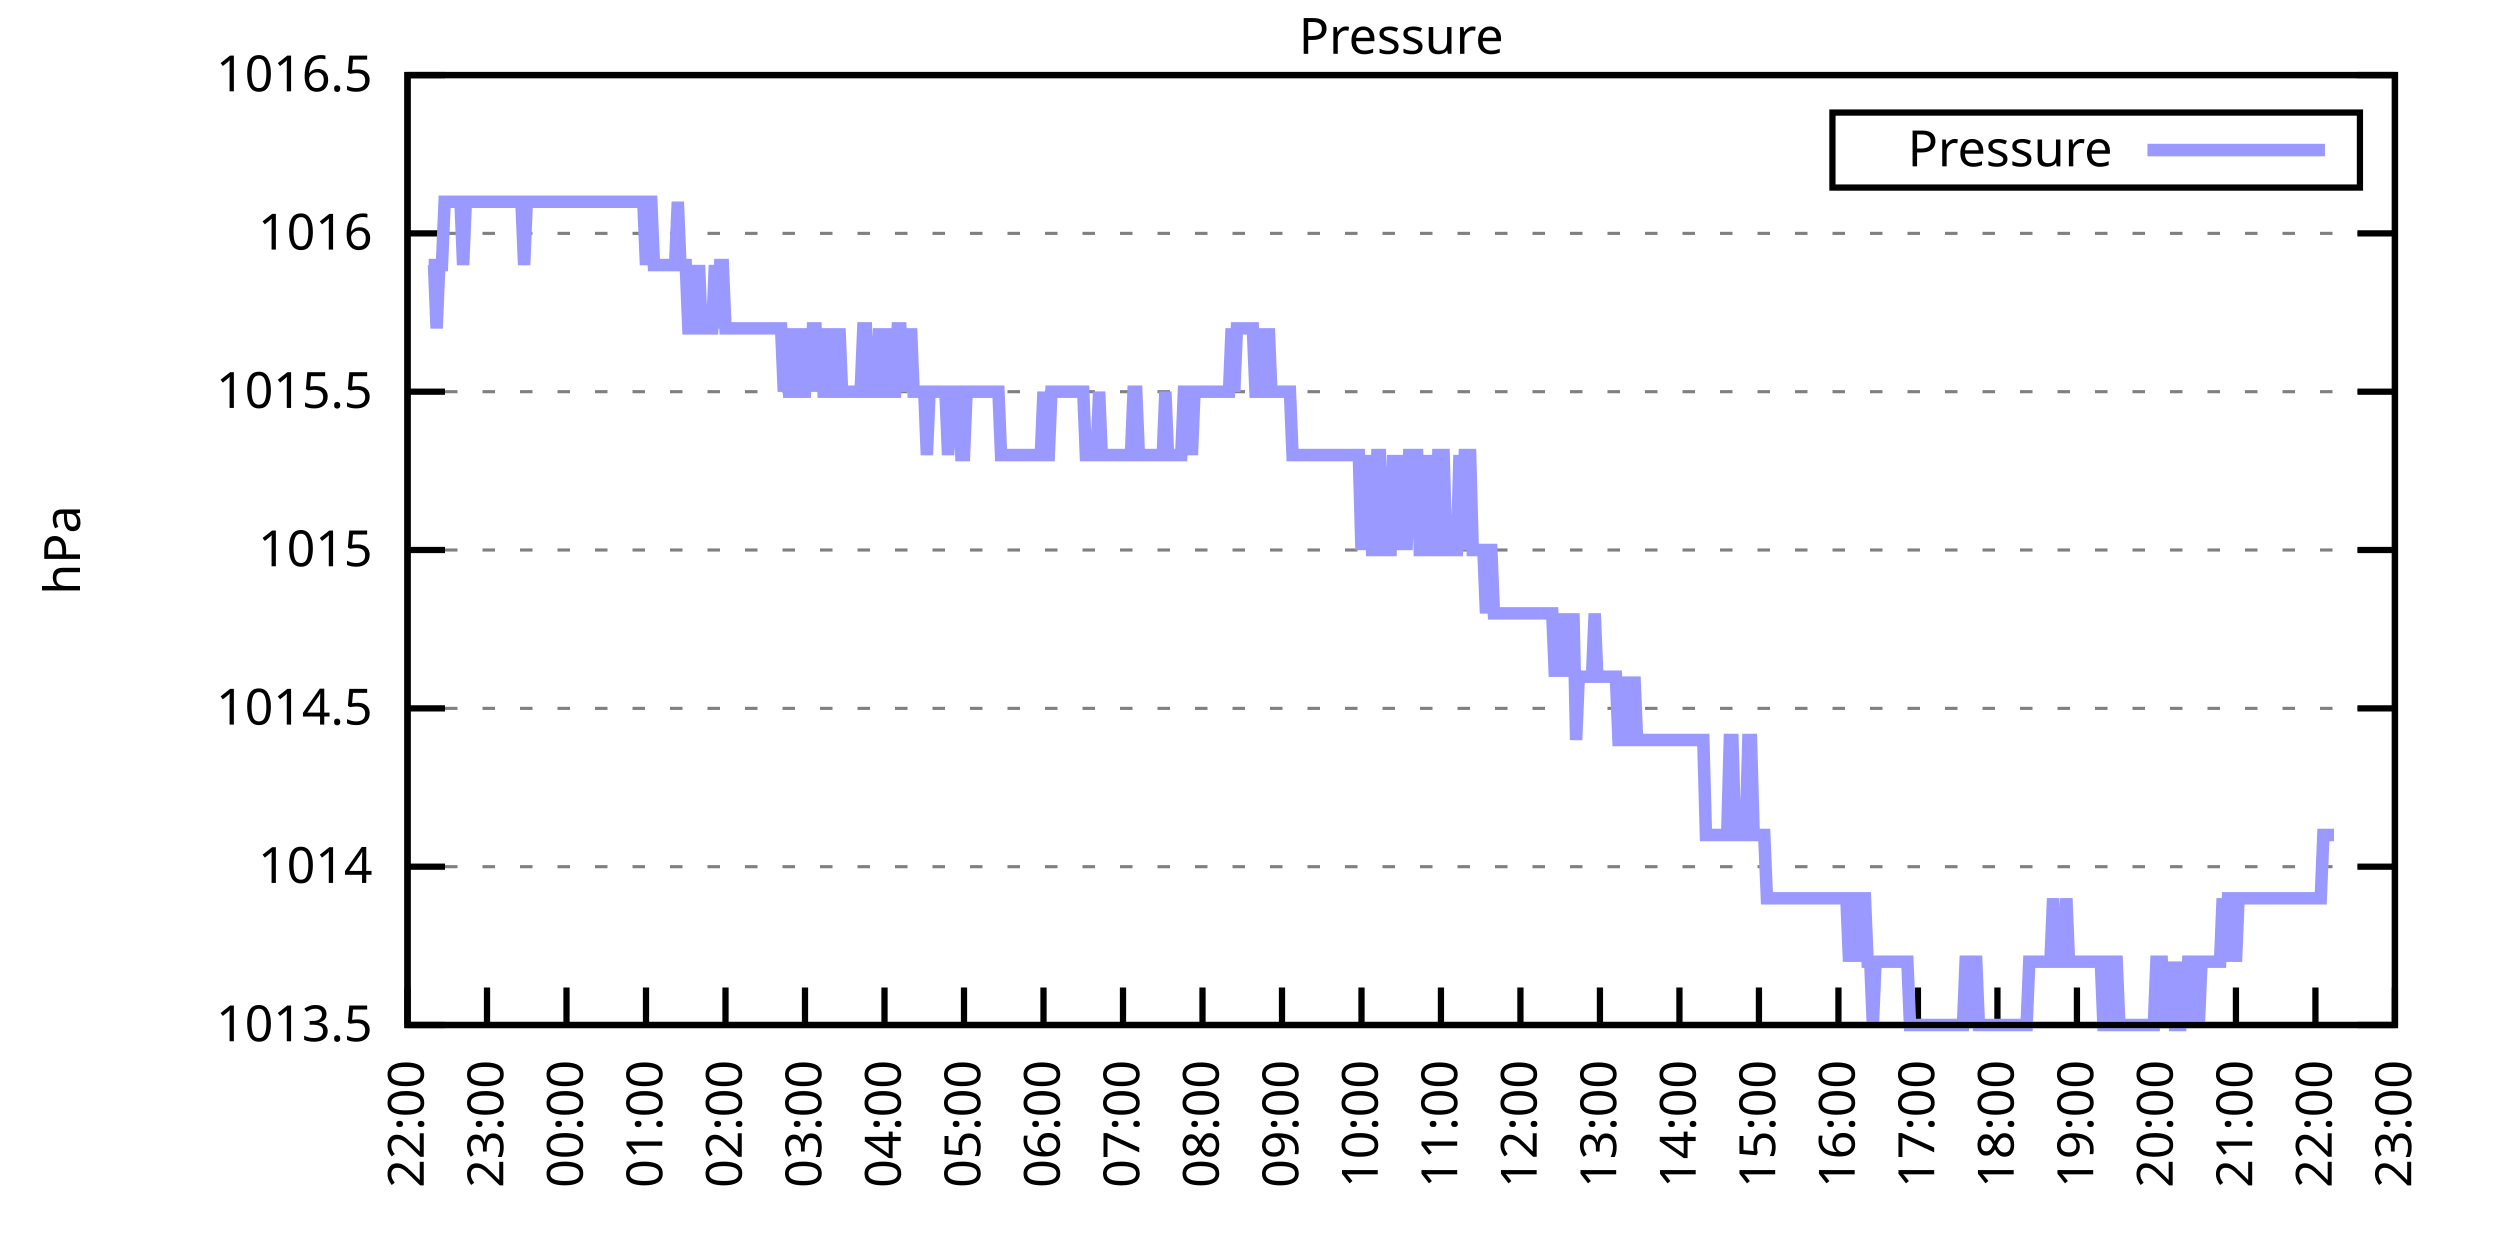
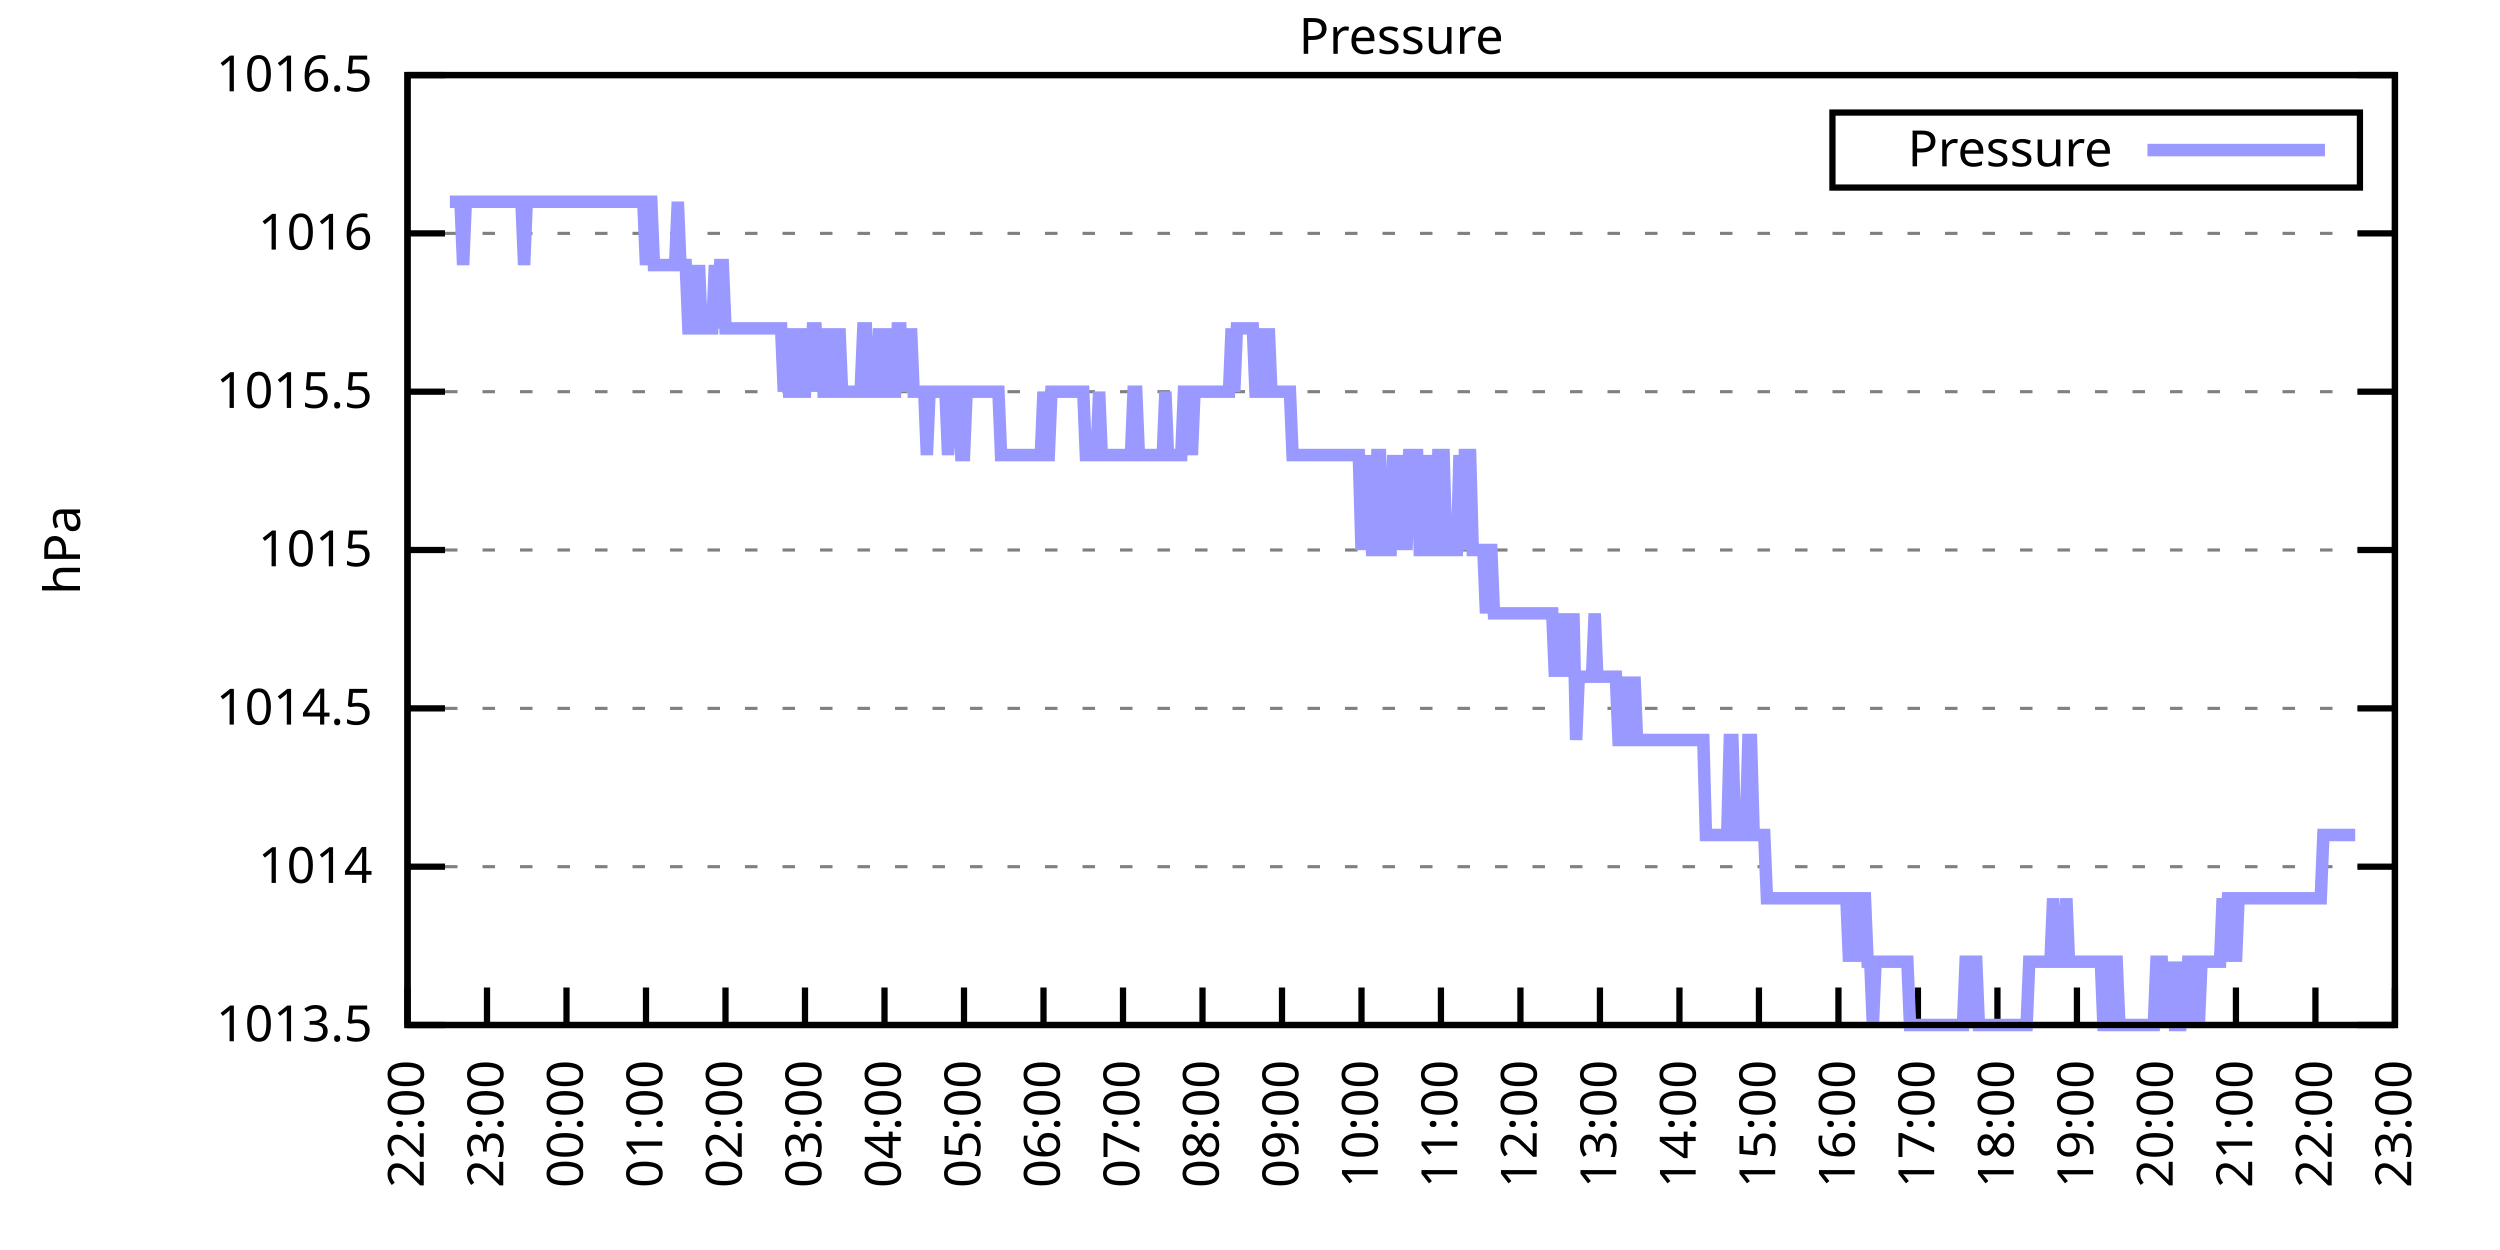
<svg xmlns="http://www.w3.org/2000/svg" xmlns:xlink="http://www.w3.org/1999/xlink" width="400" height="200" viewBox="0 0 400 200">
  <g id="gnuplot_canvas">
    <rect x="0" y="0" width="400" height="200" fill="none" />
    <defs>
      <circle id="gpDot" r="0.5" stroke-width="0.5" stroke="currentColor" />
      <path id="gpPt0" stroke-width="0.333" stroke="currentColor" d="M-1,0 h2 M0,-1 v2" />
      <path id="gpPt1" stroke-width="0.333" stroke="currentColor" d="M-1,-1 L1,1 M1,-1 L-1,1" />
      <path id="gpPt2" stroke-width="0.333" stroke="currentColor" d="M-1,0 L1,0 M0,-1 L0,1 M-1,-1 L1,1 M-1,1 L1,-1" />
      <rect id="gpPt3" stroke-width="0.333" stroke="currentColor" x="-1" y="-1" width="2" height="2" />
      <rect id="gpPt4" stroke-width="0.333" stroke="currentColor" fill="currentColor" x="-1" y="-1" width="2" height="2" />
      <circle id="gpPt5" stroke-width="0.333" stroke="currentColor" cx="0" cy="0" r="1" />
      <use xlink:href="#gpPt5" id="gpPt6" fill="currentColor" stroke="none" />
      <path id="gpPt7" stroke-width="0.333" stroke="currentColor" d="M0,-1.33 L-1.33,0.67 L1.33,0.67 z" />
      <use xlink:href="#gpPt7" id="gpPt8" fill="currentColor" stroke="none" />
      <use xlink:href="#gpPt7" id="gpPt9" stroke="currentColor" transform="rotate(180)" />
      <use xlink:href="#gpPt9" id="gpPt10" fill="currentColor" stroke="none" />
      <use xlink:href="#gpPt3" id="gpPt11" stroke="currentColor" transform="rotate(45)" />
      <use xlink:href="#gpPt11" id="gpPt12" fill="currentColor" stroke="none" />
      <path id="gpPt13" stroke-width="0.333" stroke="currentColor" d="M0,1.330 L1.265,0.411 L0.782,-1.067 L-0.782,-1.076 L-1.265,0.411 z" />
      <use xlink:href="#gpPt13" id="gpPt14" fill="currentColor" stroke="none" />
      <filter id="textbox" filterUnits="objectBoundingBox" x="0" y="0" height="1" width="1">
        <feFlood flood-color="white" flood-opacity="1" result="bgnd" />
        <feComposite in="SourceGraphic" in2="bgnd" operator="atop" />
      </filter>
      <filter id="greybox" filterUnits="objectBoundingBox" x="0" y="0" height="1" width="1">
        <feFlood flood-color="lightgrey" flood-opacity="1" result="grey" />
        <feComposite in="SourceGraphic" in2="grey" operator="atop" />
      </filter>
    </defs>
    <g fill="none" color="white" stroke="currentColor" stroke-width="1.00" stroke-linecap="butt" stroke-linejoin="miter">
</g>
    <g fill="none" color="black" stroke="currentColor" stroke-width="1.00" stroke-linecap="butt" stroke-linejoin="miter">
      <g stroke="none" shape-rendering="crispEdges">
        <polygon fill="rgb(255, 255, 255)" points="65.20,164.00 383.18,164.00 383.18,12.02 65.20,12.02 " />
      </g>
    </g>
    <g fill="none" color="black" stroke="currentColor" stroke-width="1.00" stroke-linecap="butt" stroke-linejoin="miter">
</g>
    <g fill="none" color="black" stroke="black" stroke-width="0.50" stroke-linecap="butt" stroke-linejoin="miter">
</g>
    <g fill="none" color="gray" stroke="currentColor" stroke-width="0.50" stroke-linecap="butt" stroke-linejoin="miter">
      <path stroke="gray" stroke-dasharray="2,4" class="gridline" d="M65.20,164.00 L383.19,164.00  " />
    </g>
    <g fill="none" color="gray" stroke="gray" stroke-width="1.00" stroke-linecap="butt" stroke-linejoin="miter">
</g>
    <g fill="none" color="black" stroke="currentColor" stroke-width="1.00" stroke-linecap="butt" stroke-linejoin="miter">
      <path stroke="black" d="M65.20,164.00 L71.20,164.00 M383.19,164.00 L377.19,164.00  " />
      <g transform="translate(59.60,166.60)" stroke="none" fill="black" font-family="Sans" font-size="8.00" text-anchor="end">
        <text>
          <tspan font-family="Sans"> 1013.5</tspan>
        </text>
      </g>
    </g>
    <g fill="none" color="black" stroke="currentColor" stroke-width="1.00" stroke-linecap="butt" stroke-linejoin="miter">
</g>
    <g fill="none" color="black" stroke="black" stroke-width="0.50" stroke-linecap="butt" stroke-linejoin="miter">
</g>
    <g fill="none" color="gray" stroke="currentColor" stroke-width="0.50" stroke-linecap="butt" stroke-linejoin="miter">
      <path stroke="gray" stroke-dasharray="2,4" class="gridline" d="M65.20,138.67 L383.19,138.67  " />
    </g>
    <g fill="none" color="gray" stroke="gray" stroke-width="1.00" stroke-linecap="butt" stroke-linejoin="miter">
</g>
    <g fill="none" color="black" stroke="currentColor" stroke-width="1.00" stroke-linecap="butt" stroke-linejoin="miter">
      <path stroke="black" d="M65.20,138.67 L71.20,138.67 M383.19,138.67 L377.19,138.67  " />
      <g transform="translate(59.60,141.27)" stroke="none" fill="black" font-family="Sans" font-size="8.00" text-anchor="end">
        <text>
          <tspan font-family="Sans"> 1014</tspan>
        </text>
      </g>
    </g>
    <g fill="none" color="black" stroke="currentColor" stroke-width="1.00" stroke-linecap="butt" stroke-linejoin="miter">
</g>
    <g fill="none" color="black" stroke="black" stroke-width="0.50" stroke-linecap="butt" stroke-linejoin="miter">
</g>
    <g fill="none" color="gray" stroke="currentColor" stroke-width="0.50" stroke-linecap="butt" stroke-linejoin="miter">
      <path stroke="gray" stroke-dasharray="2,4" class="gridline" d="M65.20,113.34 L383.19,113.34  " />
    </g>
    <g fill="none" color="gray" stroke="gray" stroke-width="1.00" stroke-linecap="butt" stroke-linejoin="miter">
</g>
    <g fill="none" color="black" stroke="currentColor" stroke-width="1.00" stroke-linecap="butt" stroke-linejoin="miter">
      <path stroke="black" d="M65.20,113.34 L71.20,113.34 M383.19,113.34 L377.19,113.34  " />
      <g transform="translate(59.60,115.94)" stroke="none" fill="black" font-family="Sans" font-size="8.00" text-anchor="end">
        <text>
          <tspan font-family="Sans"> 1014.5</tspan>
        </text>
      </g>
    </g>
    <g fill="none" color="black" stroke="currentColor" stroke-width="1.00" stroke-linecap="butt" stroke-linejoin="miter">
</g>
    <g fill="none" color="black" stroke="black" stroke-width="0.50" stroke-linecap="butt" stroke-linejoin="miter">
</g>
    <g fill="none" color="gray" stroke="currentColor" stroke-width="0.50" stroke-linecap="butt" stroke-linejoin="miter">
      <path stroke="gray" stroke-dasharray="2,4" class="gridline" d="M65.20,88.00 L383.19,88.00  " />
    </g>
    <g fill="none" color="gray" stroke="gray" stroke-width="1.00" stroke-linecap="butt" stroke-linejoin="miter">
</g>
    <g fill="none" color="black" stroke="currentColor" stroke-width="1.00" stroke-linecap="butt" stroke-linejoin="miter">
      <path stroke="black" d="M65.20,88.00 L71.20,88.00 M383.19,88.00 L377.19,88.00  " />
      <g transform="translate(59.60,90.60)" stroke="none" fill="black" font-family="Sans" font-size="8.00" text-anchor="end">
        <text>
          <tspan font-family="Sans"> 1015</tspan>
        </text>
      </g>
    </g>
    <g fill="none" color="black" stroke="currentColor" stroke-width="1.00" stroke-linecap="butt" stroke-linejoin="miter">
</g>
    <g fill="none" color="black" stroke="black" stroke-width="0.50" stroke-linecap="butt" stroke-linejoin="miter">
</g>
    <g fill="none" color="gray" stroke="currentColor" stroke-width="0.50" stroke-linecap="butt" stroke-linejoin="miter">
      <path stroke="gray" stroke-dasharray="2,4" class="gridline" d="M65.20,62.67 L383.19,62.67  " />
    </g>
    <g fill="none" color="gray" stroke="gray" stroke-width="1.00" stroke-linecap="butt" stroke-linejoin="miter">
</g>
    <g fill="none" color="black" stroke="currentColor" stroke-width="1.00" stroke-linecap="butt" stroke-linejoin="miter">
      <path stroke="black" d="M65.20,62.67 L71.20,62.67 M383.19,62.67 L377.19,62.67  " />
      <g transform="translate(59.60,65.27)" stroke="none" fill="black" font-family="Sans" font-size="8.00" text-anchor="end">
        <text>
          <tspan font-family="Sans"> 1015.5</tspan>
        </text>
      </g>
    </g>
    <g fill="none" color="black" stroke="currentColor" stroke-width="1.00" stroke-linecap="butt" stroke-linejoin="miter">
</g>
    <g fill="none" color="black" stroke="black" stroke-width="0.50" stroke-linecap="butt" stroke-linejoin="miter">
</g>
    <g fill="none" color="gray" stroke="currentColor" stroke-width="0.50" stroke-linecap="butt" stroke-linejoin="miter">
      <path stroke="gray" stroke-dasharray="2,4" class="gridline" d="M65.20,37.34 L383.19,37.34  " />
    </g>
    <g fill="none" color="gray" stroke="gray" stroke-width="1.00" stroke-linecap="butt" stroke-linejoin="miter">
</g>
    <g fill="none" color="black" stroke="currentColor" stroke-width="1.00" stroke-linecap="butt" stroke-linejoin="miter">
      <path stroke="black" d="M65.20,37.34 L71.20,37.34 M383.19,37.34 L377.19,37.34  " />
      <g transform="translate(59.60,39.94)" stroke="none" fill="black" font-family="Sans" font-size="8.00" text-anchor="end">
        <text>
          <tspan font-family="Sans"> 1016</tspan>
        </text>
      </g>
    </g>
    <g fill="none" color="black" stroke="currentColor" stroke-width="1.00" stroke-linecap="butt" stroke-linejoin="miter">
</g>
    <g fill="none" color="black" stroke="black" stroke-width="0.50" stroke-linecap="butt" stroke-linejoin="miter">
</g>
    <g fill="none" color="gray" stroke="currentColor" stroke-width="0.50" stroke-linecap="butt" stroke-linejoin="miter">
      <path stroke="gray" stroke-dasharray="2,4" class="gridline" d="M65.20,12.01 L383.19,12.01  " />
    </g>
    <g fill="none" color="gray" stroke="gray" stroke-width="1.00" stroke-linecap="butt" stroke-linejoin="miter">
</g>
    <g fill="none" color="black" stroke="currentColor" stroke-width="1.00" stroke-linecap="butt" stroke-linejoin="miter">
      <path stroke="black" d="M65.20,12.01 L71.20,12.01 M383.19,12.01 L377.19,12.01  " />
      <g transform="translate(59.60,14.61)" stroke="none" fill="black" font-family="Sans" font-size="8.00" text-anchor="end">
        <text>
          <tspan font-family="Sans"> 1016.5</tspan>
        </text>
      </g>
    </g>
    <g fill="none" color="black" stroke="currentColor" stroke-width="1.00" stroke-linecap="butt" stroke-linejoin="miter">
      <path stroke="black" d="M65.20,164.00 L65.20,158.00  " />
      <g transform="translate(67.80,169.60) rotate(270.00)" stroke="none" fill="black" font-family="Sans" font-size="8.00" text-anchor="end">
        <text>
          <tspan font-family="Sans">22:00</tspan>
        </text>
      </g>
    </g>
    <g fill="none" color="black" stroke="currentColor" stroke-width="1.00" stroke-linecap="butt" stroke-linejoin="miter">
      <path stroke="black" d="M77.92,164.00 L77.92,158.00  " />
      <g transform="translate(80.52,169.60) rotate(270.00)" stroke="none" fill="black" font-family="Sans" font-size="8.00" text-anchor="end">
        <text>
          <tspan font-family="Sans">23:00</tspan>
        </text>
      </g>
    </g>
    <g fill="none" color="black" stroke="currentColor" stroke-width="1.00" stroke-linecap="butt" stroke-linejoin="miter">
      <path stroke="black" d="M90.64,164.00 L90.64,158.00  " />
      <g transform="translate(93.24,169.60) rotate(270.00)" stroke="none" fill="black" font-family="Sans" font-size="8.00" text-anchor="end">
        <text>
          <tspan font-family="Sans">00:00</tspan>
        </text>
      </g>
    </g>
    <g fill="none" color="black" stroke="currentColor" stroke-width="1.00" stroke-linecap="butt" stroke-linejoin="miter">
      <path stroke="black" d="M103.36,164.00 L103.36,158.00  " />
      <g transform="translate(105.96,169.60) rotate(270.00)" stroke="none" fill="black" font-family="Sans" font-size="8.00" text-anchor="end">
        <text>
          <tspan font-family="Sans">01:00</tspan>
        </text>
      </g>
    </g>
    <g fill="none" color="black" stroke="currentColor" stroke-width="1.00" stroke-linecap="butt" stroke-linejoin="miter">
      <path stroke="black" d="M116.08,164.00 L116.08,158.00  " />
      <g transform="translate(118.68,169.60) rotate(270.00)" stroke="none" fill="black" font-family="Sans" font-size="8.00" text-anchor="end">
        <text>
          <tspan font-family="Sans">02:00</tspan>
        </text>
      </g>
    </g>
    <g fill="none" color="black" stroke="currentColor" stroke-width="1.00" stroke-linecap="butt" stroke-linejoin="miter">
      <path stroke="black" d="M128.80,164.00 L128.80,158.00  " />
      <g transform="translate(131.40,169.60) rotate(270.00)" stroke="none" fill="black" font-family="Sans" font-size="8.00" text-anchor="end">
        <text>
          <tspan font-family="Sans">03:00</tspan>
        </text>
      </g>
    </g>
    <g fill="none" color="black" stroke="currentColor" stroke-width="1.00" stroke-linecap="butt" stroke-linejoin="miter">
      <path stroke="black" d="M141.52,164.00 L141.52,158.00  " />
      <g transform="translate(144.12,169.60) rotate(270.00)" stroke="none" fill="black" font-family="Sans" font-size="8.00" text-anchor="end">
        <text>
          <tspan font-family="Sans">04:00</tspan>
        </text>
      </g>
    </g>
    <g fill="none" color="black" stroke="currentColor" stroke-width="1.00" stroke-linecap="butt" stroke-linejoin="miter">
      <path stroke="black" d="M154.24,164.00 L154.24,158.00  " />
      <g transform="translate(156.84,169.60) rotate(270.00)" stroke="none" fill="black" font-family="Sans" font-size="8.00" text-anchor="end">
        <text>
          <tspan font-family="Sans">05:00</tspan>
        </text>
      </g>
    </g>
    <g fill="none" color="black" stroke="currentColor" stroke-width="1.00" stroke-linecap="butt" stroke-linejoin="miter">
      <path stroke="black" d="M166.96,164.00 L166.96,158.00  " />
      <g transform="translate(169.56,169.60) rotate(270.00)" stroke="none" fill="black" font-family="Sans" font-size="8.00" text-anchor="end">
        <text>
          <tspan font-family="Sans">06:00</tspan>
        </text>
      </g>
    </g>
    <g fill="none" color="black" stroke="currentColor" stroke-width="1.00" stroke-linecap="butt" stroke-linejoin="miter">
      <path stroke="black" d="M179.68,164.00 L179.68,158.00  " />
      <g transform="translate(182.28,169.60) rotate(270.00)" stroke="none" fill="black" font-family="Sans" font-size="8.00" text-anchor="end">
        <text>
          <tspan font-family="Sans">07:00</tspan>
        </text>
      </g>
    </g>
    <g fill="none" color="black" stroke="currentColor" stroke-width="1.00" stroke-linecap="butt" stroke-linejoin="miter">
      <path stroke="black" d="M192.40,164.00 L192.40,158.00  " />
      <g transform="translate(195.00,169.60) rotate(270.00)" stroke="none" fill="black" font-family="Sans" font-size="8.00" text-anchor="end">
        <text>
          <tspan font-family="Sans">08:00</tspan>
        </text>
      </g>
    </g>
    <g fill="none" color="black" stroke="currentColor" stroke-width="1.00" stroke-linecap="butt" stroke-linejoin="miter">
      <path stroke="black" d="M205.12,164.00 L205.12,158.00  " />
      <g transform="translate(207.72,169.60) rotate(270.00)" stroke="none" fill="black" font-family="Sans" font-size="8.00" text-anchor="end">
        <text>
          <tspan font-family="Sans">09:00</tspan>
        </text>
      </g>
    </g>
    <g fill="none" color="black" stroke="currentColor" stroke-width="1.00" stroke-linecap="butt" stroke-linejoin="miter">
      <path stroke="black" d="M217.84,164.00 L217.84,158.00  " />
      <g transform="translate(220.44,169.60) rotate(270.00)" stroke="none" fill="black" font-family="Sans" font-size="8.00" text-anchor="end">
        <text>
          <tspan font-family="Sans">10:00</tspan>
        </text>
      </g>
    </g>
    <g fill="none" color="black" stroke="currentColor" stroke-width="1.00" stroke-linecap="butt" stroke-linejoin="miter">
      <path stroke="black" d="M230.55,164.00 L230.55,158.00  " />
      <g transform="translate(233.15,169.60) rotate(270.00)" stroke="none" fill="black" font-family="Sans" font-size="8.00" text-anchor="end">
        <text>
          <tspan font-family="Sans">11:00</tspan>
        </text>
      </g>
    </g>
    <g fill="none" color="black" stroke="currentColor" stroke-width="1.00" stroke-linecap="butt" stroke-linejoin="miter">
      <path stroke="black" d="M243.27,164.00 L243.27,158.00  " />
      <g transform="translate(245.87,169.60) rotate(270.00)" stroke="none" fill="black" font-family="Sans" font-size="8.00" text-anchor="end">
        <text>
          <tspan font-family="Sans">12:00</tspan>
        </text>
      </g>
    </g>
    <g fill="none" color="black" stroke="currentColor" stroke-width="1.00" stroke-linecap="butt" stroke-linejoin="miter">
      <path stroke="black" d="M255.99,164.00 L255.99,158.00  " />
      <g transform="translate(258.59,169.60) rotate(270.00)" stroke="none" fill="black" font-family="Sans" font-size="8.00" text-anchor="end">
        <text>
          <tspan font-family="Sans">13:00</tspan>
        </text>
      </g>
    </g>
    <g fill="none" color="black" stroke="currentColor" stroke-width="1.00" stroke-linecap="butt" stroke-linejoin="miter">
      <path stroke="black" d="M268.71,164.00 L268.71,158.00  " />
      <g transform="translate(271.31,169.60) rotate(270.00)" stroke="none" fill="black" font-family="Sans" font-size="8.00" text-anchor="end">
        <text>
          <tspan font-family="Sans">14:00</tspan>
        </text>
      </g>
    </g>
    <g fill="none" color="black" stroke="currentColor" stroke-width="1.00" stroke-linecap="butt" stroke-linejoin="miter">
      <path stroke="black" d="M281.43,164.00 L281.43,158.00  " />
      <g transform="translate(284.03,169.60) rotate(270.00)" stroke="none" fill="black" font-family="Sans" font-size="8.00" text-anchor="end">
        <text>
          <tspan font-family="Sans">15:00</tspan>
        </text>
      </g>
    </g>
    <g fill="none" color="black" stroke="currentColor" stroke-width="1.00" stroke-linecap="butt" stroke-linejoin="miter">
      <path stroke="black" d="M294.15,164.00 L294.15,158.00  " />
      <g transform="translate(296.75,169.60) rotate(270.00)" stroke="none" fill="black" font-family="Sans" font-size="8.00" text-anchor="end">
        <text>
          <tspan font-family="Sans">16:00</tspan>
        </text>
      </g>
    </g>
    <g fill="none" color="black" stroke="currentColor" stroke-width="1.00" stroke-linecap="butt" stroke-linejoin="miter">
      <path stroke="black" d="M306.87,164.00 L306.87,158.00  " />
      <g transform="translate(309.47,169.60) rotate(270.00)" stroke="none" fill="black" font-family="Sans" font-size="8.00" text-anchor="end">
        <text>
          <tspan font-family="Sans">17:00</tspan>
        </text>
      </g>
    </g>
    <g fill="none" color="black" stroke="currentColor" stroke-width="1.00" stroke-linecap="butt" stroke-linejoin="miter">
      <path stroke="black" d="M319.59,164.00 L319.59,158.00  " />
      <g transform="translate(322.19,169.60) rotate(270.00)" stroke="none" fill="black" font-family="Sans" font-size="8.00" text-anchor="end">
        <text>
          <tspan font-family="Sans">18:00</tspan>
        </text>
      </g>
    </g>
    <g fill="none" color="black" stroke="currentColor" stroke-width="1.00" stroke-linecap="butt" stroke-linejoin="miter">
      <path stroke="black" d="M332.31,164.00 L332.31,158.00  " />
      <g transform="translate(334.91,169.60) rotate(270.00)" stroke="none" fill="black" font-family="Sans" font-size="8.00" text-anchor="end">
        <text>
          <tspan font-family="Sans">19:00</tspan>
        </text>
      </g>
    </g>
    <g fill="none" color="black" stroke="currentColor" stroke-width="1.00" stroke-linecap="butt" stroke-linejoin="miter">
      <path stroke="black" d="M345.03,164.00 L345.03,158.00  " />
      <g transform="translate(347.63,169.60) rotate(270.00)" stroke="none" fill="black" font-family="Sans" font-size="8.00" text-anchor="end">
        <text>
          <tspan font-family="Sans">20:00</tspan>
        </text>
      </g>
    </g>
    <g fill="none" color="black" stroke="currentColor" stroke-width="1.00" stroke-linecap="butt" stroke-linejoin="miter">
      <path stroke="black" d="M357.75,164.00 L357.75,158.00  " />
      <g transform="translate(360.35,169.60) rotate(270.00)" stroke="none" fill="black" font-family="Sans" font-size="8.00" text-anchor="end">
        <text>
          <tspan font-family="Sans">21:00</tspan>
        </text>
      </g>
    </g>
    <g fill="none" color="black" stroke="currentColor" stroke-width="1.00" stroke-linecap="butt" stroke-linejoin="miter">
      <path stroke="black" d="M370.47,164.00 L370.47,158.00  " />
      <g transform="translate(373.07,169.60) rotate(270.00)" stroke="none" fill="black" font-family="Sans" font-size="8.00" text-anchor="end">
        <text>
          <tspan font-family="Sans">22:00</tspan>
        </text>
      </g>
    </g>
    <g fill="none" color="black" stroke="currentColor" stroke-width="1.00" stroke-linecap="butt" stroke-linejoin="miter">
      <path stroke="black" d="M383.19,164.00 L383.19,158.00  " />
      <g transform="translate(385.79,169.60) rotate(270.00)" stroke="none" fill="black" font-family="Sans" font-size="8.00" text-anchor="end">
        <text>
          <tspan font-family="Sans">23:00</tspan>
        </text>
      </g>
    </g>
    <g fill="none" color="black" stroke="currentColor" stroke-width="1.00" stroke-linecap="butt" stroke-linejoin="miter">
</g>
    <g fill="none" color="black" stroke="currentColor" stroke-width="1.00" stroke-linecap="butt" stroke-linejoin="miter">
      <path stroke="black" d="M65.20,12.01 L65.20,164.00 L383.19,164.00 L383.19,12.01 L65.20,12.01 Z  " />
    </g>
    <g fill="none" color="black" stroke="currentColor" stroke-width="1.00" stroke-linecap="butt" stroke-linejoin="miter">
</g>
    <g fill="none" color="black" stroke="currentColor" stroke-width="1.00" stroke-linecap="butt" stroke-linejoin="miter">
      <path stroke="black" d="M293.19,30.01 L293.19,18.01 L377.59,18.01 L377.59,30.01 L293.19,30.01 Z  " />
    </g>
    <g id="Pressure_plot_1">
      <g fill="none" color="white" stroke="black" stroke-width="2.00" stroke-linecap="butt" stroke-linejoin="miter">
</g>
      <g fill="none" color="black" stroke="currentColor" stroke-width="2.00" stroke-linecap="butt" stroke-linejoin="miter">
        <g transform="translate(337.99,26.61)" stroke="none" fill="black" font-family="Sans" font-size="8.00" text-anchor="end">
          <text>
            <tspan font-family="Sans">Pressure</tspan>
          </text>
        </g>
      </g>
      <g fill="none" color="black" stroke="currentColor" stroke-width="2.00" stroke-linecap="butt" stroke-linejoin="miter">
-         <path stroke="rgb(153, 153, 255)" d="M343.59,24.01 L371.99,24.01 M68.59,42.41 L69.02,42.41 L69.44,42.41 L69.86,52.54 L70.29,42.41 L70.71,42.41   L71.14,32.28 L71.56,32.28 L71.98,32.28 L72.41,32.28 L72.83,32.28 L73.26,32.28 L73.68,32.28 L74.10,42.41   L74.53,32.28 L74.95,32.28 L75.38,32.28 L75.80,32.28 L76.22,32.28 L76.65,32.28 L77.07,32.28 L77.50,32.28   L77.92,32.28 L78.34,32.28 L78.77,32.28 L79.19,32.28 L79.62,32.28 L80.04,32.28 L80.46,32.28 L80.89,32.28   L81.31,32.28 L81.74,32.28 L82.16,32.28 L82.58,32.28 L83.01,32.28 L83.43,32.28 L83.86,42.41 L84.28,32.28   L84.70,32.28 L85.13,32.28 L85.55,32.28 L85.98,32.28 L86.40,32.28 L86.82,32.28 L87.25,32.28 L87.67,32.28   L88.10,32.28 L88.52,32.28 L88.94,32.28 L89.37,32.28 L89.79,32.28 L90.22,32.28 L90.64,32.28 L91.06,32.28   L91.49,32.28 L91.91,32.28 L92.34,32.28 L92.76,32.28 L93.18,32.28 L93.61,32.28 L94.03,32.28 L94.46,32.28   L94.88,32.28 L95.30,32.28 L95.73,32.28 L96.15,32.28 L96.58,32.28 L97.00,32.28 L97.42,32.28 L97.85,32.28   L98.27,32.28 L98.69,32.28 L99.12,32.28 L99.54,32.28 L99.97,32.28 L100.39,32.28 L100.81,32.28 L101.24,32.28   L101.66,32.28 L102.09,32.28 L102.51,32.28 L102.93,32.28 L103.36,42.41 L103.78,32.28 L104.21,32.28 L104.63,42.41   L105.05,42.41 L105.48,42.41 L105.90,42.41 L106.33,42.41 L106.75,42.41 L107.17,42.41 L107.60,42.41 L108.02,42.41   L108.45,32.28 L108.87,42.41 L109.29,42.41 L109.72,42.41 L110.14,52.54 L110.57,52.54 L110.99,42.41 L111.41,52.54   L111.84,42.41 L112.26,52.54 L112.69,52.54 L113.11,52.54 L113.53,52.54 L113.96,52.54 L114.38,42.41 L114.81,52.54   L115.23,42.41 L115.65,42.41 L116.08,52.54 L116.50,52.54 L116.93,52.54 L117.35,52.54 L117.77,52.54 L118.20,52.54   L118.62,52.54 L119.05,52.54 L119.47,52.54 L119.89,52.54 L120.32,52.54 L120.74,52.54 L121.17,52.54 L121.59,52.54   L122.01,52.54 L122.44,52.54 L122.86,52.54 L123.29,52.54 L123.71,52.54 L124.13,52.54 L124.56,52.54 L124.98,52.54   L125.41,62.67 L125.83,52.54 L126.25,62.67 L126.68,62.67 L127.10,62.67 L127.53,52.54 L127.95,62.67 L128.37,62.67   L128.80,62.67 L129.22,52.54 L129.65,62.67 L130.07,52.54 L130.49,52.54 L130.92,62.67 L131.34,52.54 L131.77,62.67   L132.19,62.67 L132.61,62.67 L133.04,52.54 L133.46,62.67 L133.89,62.67 L134.31,52.54 L134.73,62.67 L135.16,62.67   L135.58,62.67 L136.01,62.67 L136.43,62.67 L136.85,62.67 L137.28,62.67 L137.70,62.67 L138.13,52.54 L138.55,52.54   L138.97,62.67 L139.40,62.67 L139.82,62.67 L140.25,62.67 L140.67,52.54 L141.09,62.67 L141.52,62.67 L141.94,52.54   L142.37,62.67 L142.79,62.67 L143.21,62.67 L143.64,52.54 L144.06,52.54 L144.49,62.67 L144.91,52.54 L145.33,62.67   L145.76,52.54 L146.18,62.67 L146.61,62.67 L147.03,62.67 L147.45,62.67 L147.88,62.67 L148.30,72.81 L148.73,62.67   L149.15,62.67 L149.57,62.67 L150.00,62.67 L150.42,62.67 L150.85,62.67 L151.27,62.67 L151.69,72.81 L152.12,62.67   L152.54,62.67 L152.97,62.67 L153.39,62.67 L153.81,72.81 L154.24,72.81 L154.66,62.67 L155.09,62.67 L155.51,62.67   L155.93,62.67 L156.36,62.67 L156.78,62.67 L157.21,62.67 L157.63,62.67 L158.05,62.67 L158.48,62.67 L158.90,62.67   L159.33,62.67 L159.75,62.67 L160.17,72.81 L160.60,72.81 L161.02,72.81 L161.44,72.81 L161.87,72.81 L162.29,72.81   L162.72,72.81 L163.14,72.81 L163.56,72.81 L163.99,72.81 L164.41,72.81 L164.84,72.81 L165.26,72.81 L165.68,72.81   L166.11,72.81 L166.53,72.81 L166.96,62.67 L167.38,72.81 L167.80,72.81 L168.23,62.67 L168.65,62.67 L169.08,62.67   L169.50,62.67 L169.92,62.67 L170.35,62.67 L170.77,62.67 L171.20,62.67 L171.62,62.67 L172.04,62.67 L172.47,62.67   L172.89,62.67 L173.32,62.67 L173.74,72.81 L174.16,72.81 L174.59,72.81 L175.01,72.81 L175.44,72.81 L175.86,62.67   L176.28,72.81 L176.71,72.81 L177.13,72.81 L177.56,72.81 L177.98,72.81 L178.40,72.81 L178.83,72.81 L179.25,72.81   L179.68,72.81 L180.10,72.81 L180.52,72.81 L180.95,72.81 L181.37,62.67 L181.80,62.67 L182.22,72.81 L182.64,72.81   L183.07,72.81 L183.49,72.81 L183.92,72.81 L184.34,72.81 L184.76,72.81 L185.19,72.81 L185.61,72.81 L186.04,72.81   L186.46,62.67 L186.88,72.81 L187.31,72.81 L187.73,72.81 L188.16,72.81 L188.58,72.81 L189.00,72.81 L189.43,62.67   L189.85,62.67 L190.28,62.67 L190.70,72.81 L191.12,62.67 L191.55,62.67 L191.97,62.67 L192.40,62.67 L192.82,62.67   L193.24,62.67 L193.67,62.67 L194.09,62.67 L194.52,62.67 L194.94,62.67 L195.36,62.67 L195.79,62.67 L196.21,62.67   L196.64,62.67 L197.06,52.54 L197.48,62.67 L197.91,52.54 L198.33,52.54 L198.76,52.54 L199.18,52.54 L199.60,52.54   L200.03,52.54 L200.45,52.54 L200.88,62.67 L201.30,62.67 L201.72,52.54 L202.15,62.67 L202.57,62.67 L203.00,52.54   L203.42,62.67 L203.84,62.67 L204.27,62.67 L204.69,62.67 L205.12,62.67 L205.54,62.67 L205.96,62.67 L206.39,62.67   L206.81,72.81 L207.24,72.81 L207.66,72.81 L208.08,72.81 L208.51,72.81 L208.93,72.81 L209.36,72.81 L209.78,72.81   L210.20,72.81 L210.63,72.81 L211.05,72.81 L211.48,72.81 L211.90,72.81 L212.32,72.81 L212.75,72.81 L213.17,72.81   L213.60,72.81 L214.02,72.81 L214.44,72.81 L214.87,72.81 L215.29,72.81 L215.72,72.81 L216.14,72.81 L216.56,72.81   L216.99,72.81 L217.41,72.81 L217.84,88.00 L218.26,72.81 L218.68,88.00 L219.11,72.81 L219.53,88.00 L219.96,88.00   L220.38,72.81 L220.80,72.81 L221.23,88.00 L221.65,88.00 L222.08,88.00 L222.50,88.00 L222.92,72.81 L223.35,88.00   L223.77,72.81 L224.20,88.00 L224.62,72.81 L225.04,88.00 L225.47,72.81 L225.89,72.81 L226.31,72.81 L226.74,72.81   L227.16,88.00 L227.59,88.00 L228.01,88.00 L228.43,72.81 L228.86,88.00 L229.28,88.00 L229.71,88.00 L230.13,72.81   L230.55,72.81 L230.98,72.81 L231.40,88.00 L231.83,88.00 L232.25,88.00 L232.67,88.00 L233.10,88.00 L233.52,72.81   L233.95,88.00 L234.37,72.81 L234.79,72.81 L235.22,72.81 L235.64,88.00 L236.07,88.00 L236.49,88.00 L236.91,88.00   L237.34,88.00 L237.76,98.14 L238.19,88.00 L238.61,88.00 L239.03,98.14 L239.46,98.14 L239.88,98.14 L240.31,98.14   L240.73,98.14 L241.15,98.14 L241.58,98.14 L242.00,98.14 L242.43,98.14 L242.85,98.14 L243.27,98.14 L243.70,98.14   L244.12,98.14 L244.55,98.14 L244.97,98.14 L245.39,98.14 L245.82,98.14 L246.24,98.14 L246.67,98.14 L247.09,98.14   L247.51,98.14 L247.94,98.14 L248.36,98.14 L248.79,108.27 L249.21,98.14 L249.63,108.27 L250.06,98.14 L250.48,108.27   L250.91,98.14 L251.33,108.27 L251.75,98.14 L252.18,118.40 L252.60,108.27 L253.03,108.27 L253.45,108.27 L253.87,108.27   L254.30,108.27 L254.72,108.27 L255.15,98.14 L255.57,108.27 L255.99,108.27 L256.42,108.27 L256.84,108.27 L257.27,108.27   L257.69,108.27 L258.11,108.27 L258.54,108.27 L258.96,118.40 L259.39,118.40 L259.81,118.40 L260.23,108.27 L260.66,118.40   L261.08,118.40 L261.51,108.27 L261.93,118.40 L262.35,118.40 L262.78,118.40 L263.20,118.40 L263.63,118.40 L264.05,118.40   L264.47,118.40 L264.90,118.40 L265.32,118.40 L265.75,118.40 L266.17,118.40 L266.59,118.40 L267.02,118.40 L267.44,118.40   L267.87,118.40 L268.29,118.40 L268.71,118.40 L269.14,118.40 L269.56,118.40 L269.99,118.40 L270.41,118.40 L270.83,118.40   L271.26,118.40 L271.68,118.40 L272.11,118.40 L272.53,118.40 L272.95,133.60 L273.38,133.60 L273.80,133.60 L274.23,133.60   L274.65,133.60 L275.07,133.60 L275.50,133.60 L275.92,133.60 L276.35,133.60 L276.77,118.40 L277.19,118.40 L277.62,133.60   L278.04,133.60 L278.47,133.60 L278.89,133.60 L279.31,133.60 L279.74,118.40 L280.16,118.40 L280.59,133.60 L281.01,133.60   L281.43,133.60 L281.86,133.60 L282.28,133.60 L282.71,143.73 L283.13,143.73 L283.55,143.73 L283.98,143.73 L284.40,143.73   L284.83,143.73 L285.25,143.73 L285.67,143.73 L286.10,143.73 L286.52,143.73 L286.95,143.73 L287.37,143.73 L287.79,143.73   L288.22,143.73 L288.64,143.73 L289.06,143.73 L289.49,143.73 L289.91,143.73 L290.34,143.73 L290.76,143.73 L291.18,143.73   L291.61,143.73 L292.03,143.73 L292.46,143.73 L292.88,143.73 L293.30,143.73 L293.73,143.73 L294.15,143.73 L294.58,143.73   L295.00,143.73 L295.42,143.73 L295.85,153.87 L296.27,143.73 L296.70,143.73 L297.12,143.73 L297.54,153.87 L297.97,143.73   L298.39,143.73 L298.82,153.87 L299.24,153.87 L299.66,164.00 L300.09,153.87 L300.51,153.87 L300.94,153.87 L301.36,153.87   L301.78,153.87 L302.21,153.87 L302.63,153.87 L303.06,153.87 L303.48,153.87 L303.90,153.87 L304.33,153.87 L304.75,153.87   L305.18,153.87 L305.60,164.00 L306.02,164.00 L306.45,164.00 L306.87,164.00 L307.30,164.00 L307.72,164.00 L308.14,164.00   L308.57,164.00 L308.99,164.00 L309.42,164.00 L309.84,164.00 L310.26,164.00 L310.69,164.00 L311.11,164.00 L311.54,164.00   L311.96,164.00 L312.38,164.00 L312.81,164.00 L313.23,164.00 L313.66,164.00 L314.08,164.00 L314.50,153.87 L314.93,153.87   L315.35,164.00 L315.78,153.87 L316.20,153.87 L316.62,164.00 L317.05,164.00 L317.47,164.00 L317.90,164.00 L318.32,164.00   L318.74,164.00 L319.17,164.00 L319.59,164.00 L320.02,164.00 L320.44,164.00 L320.86,164.00 L321.29,164.00 L321.71,164.00   L322.14,164.00 L322.56,164.00 L322.98,164.00 L323.41,164.00 L323.83,164.00 L324.26,164.00 L324.68,153.87 L325.10,153.87   L325.53,153.87 L325.95,153.87 L326.38,153.87 L326.80,153.87 L327.22,153.87 L327.65,153.87 L328.07,153.87 L328.50,143.73   L328.92,153.87 L329.34,153.87 L329.77,153.87 L330.19,153.87 L330.62,143.73 L331.04,153.87 L331.46,153.87 L331.89,153.87   L332.31,153.87 L332.74,153.87 L333.16,153.87 L333.58,153.87 L334.01,153.87 L334.43,153.87 L334.86,153.87 L335.28,153.87   L335.70,153.87 L336.13,153.87 L336.55,164.00 L336.98,164.00 L337.40,164.00 L337.82,153.87 L338.25,153.87 L338.67,153.87   L339.10,164.00 L339.52,164.00 L339.94,164.00 L340.37,164.00 L340.79,164.00 L341.22,164.00 L341.64,164.00 L342.06,164.00   L342.49,164.00 L342.91,164.00 L343.34,164.00 L343.76,164.00 L344.18,164.00 L344.61,164.00 L345.03,153.87 L345.46,153.87   L345.88,153.87 L346.30,164.00 L346.73,153.87 L347.15,164.00 L347.58,153.87 L348.00,164.00 L348.42,164.00 L348.85,164.00   L349.27,153.87 L349.70,164.00 L350.12,153.87 L350.54,153.87 L350.97,164.00 L351.39,153.87 L351.81,164.00 L352.24,153.87   L352.66,153.87 L353.09,153.87 L353.51,153.87 L353.93,153.87 L354.36,153.87 L354.78,153.87 L355.21,153.87 L355.63,143.73   L356.05,153.87 L356.48,143.73 L356.90,143.73 L357.33,143.73 L357.75,153.87 L358.17,143.73 L358.60,143.73 L359.02,143.73   L359.45,143.73 L359.87,143.73 L360.29,143.73 L360.72,143.73 L361.14,143.73 L361.57,143.73 L361.99,143.73 L362.41,143.73   L362.84,143.73 L363.26,143.73 L363.69,143.73 L364.11,143.73 L364.53,143.73 L364.96,143.73 L365.38,143.73 L365.81,143.73   L366.23,143.73 L366.65,143.73 L367.08,143.73 L367.50,143.73 L367.93,143.73 L368.35,143.73 L368.77,143.73 L369.20,143.73   L369.62,143.73 L370.05,143.73 L370.47,143.73 L370.89,143.73 L371.32,143.73 L371.74,133.60 L372.17,133.60 L372.59,133.60   L373.01,133.60 L373.44,133.60  " />
+         <path stroke="rgb(153, 153, 255)" d="M343.59,24.01 L371.99,24.01 M71.98,32.28 L72.41,32.28 L72.83,32.28 L73.26,32.28 L73.68,32.28 L74.10,42.41   L74.53,32.28 L74.95,32.28 L75.38,32.28 L75.80,32.28 L76.22,32.28 L76.65,32.28 L77.07,32.28 L77.50,32.28   L77.92,32.28 L78.34,32.28 L78.77,32.28 L79.19,32.28 L79.62,32.28 L80.04,32.28 L80.46,32.28 L80.89,32.28   L81.31,32.28 L81.74,32.28 L82.16,32.28 L82.58,32.28 L83.01,32.28 L83.43,32.28 L83.86,42.41 L84.28,32.28   L84.70,32.28 L85.13,32.28 L85.55,32.28 L85.98,32.28 L86.40,32.28 L86.82,32.28 L87.25,32.28 L87.67,32.28   L88.10,32.28 L88.52,32.28 L88.94,32.28 L89.37,32.28 L89.79,32.28 L90.22,32.28 L90.64,32.28 L91.06,32.28   L91.49,32.28 L91.91,32.28 L92.34,32.28 L92.76,32.28 L93.18,32.28 L93.61,32.28 L94.03,32.28 L94.46,32.28   L94.88,32.28 L95.30,32.28 L95.73,32.28 L96.15,32.28 L96.58,32.28 L97.00,32.28 L97.42,32.28 L97.85,32.28   L98.27,32.28 L98.69,32.28 L99.12,32.28 L99.54,32.28 L99.97,32.28 L100.39,32.28 L100.81,32.28 L101.24,32.28   L101.66,32.28 L102.09,32.28 L102.51,32.28 L102.93,32.28 L103.36,42.41 L103.78,32.28 L104.21,32.28 L104.63,42.41   L105.05,42.41 L105.48,42.41 L105.90,42.41 L106.33,42.41 L106.75,42.41 L107.17,42.41 L107.60,42.41 L108.02,42.41   L108.45,32.28 L108.87,42.41 L109.29,42.41 L109.72,42.41 L110.14,52.54 L110.57,52.54 L110.99,42.41 L111.41,52.54   L111.84,42.41 L112.26,52.54 L112.69,52.54 L113.11,52.54 L113.53,52.54 L113.96,52.54 L114.38,42.41 L114.81,52.54   L115.23,42.41 L115.65,42.41 L116.08,52.54 L116.50,52.54 L116.93,52.54 L117.35,52.54 L117.77,52.54 L118.20,52.54   L118.62,52.54 L119.05,52.54 L119.47,52.54 L119.89,52.54 L120.32,52.54 L120.74,52.54 L121.17,52.54 L121.59,52.54   L122.01,52.54 L122.44,52.54 L122.86,52.54 L123.29,52.54 L123.71,52.54 L124.13,52.54 L124.56,52.54 L124.98,52.54   L125.41,62.67 L125.83,52.54 L126.25,62.67 L126.68,62.67 L127.10,62.67 L127.53,52.54 L127.95,62.67 L128.37,62.67   L128.80,62.67 L129.22,52.54 L129.65,62.67 L130.07,52.54 L130.49,52.54 L130.92,62.67 L131.34,52.54 L131.77,62.67   L132.19,62.67 L132.61,62.67 L133.04,52.54 L133.46,62.67 L133.89,62.67 L134.31,52.54 L134.73,62.67 L135.16,62.67   L135.58,62.67 L136.01,62.67 L136.43,62.67 L136.85,62.67 L137.28,62.67 L137.70,62.67 L138.13,52.54 L138.55,52.54   L138.97,62.67 L139.40,62.67 L139.82,62.67 L140.25,62.67 L140.67,52.54 L141.09,62.67 L141.52,62.67 L141.94,52.54   L142.37,62.67 L142.79,62.67 L143.21,62.67 L143.64,52.54 L144.06,52.54 L144.49,62.67 L144.91,52.54 L145.33,62.67   L145.76,52.54 L146.18,62.67 L146.61,62.67 L147.03,62.67 L147.45,62.67 L147.88,62.67 L148.30,72.81 L148.73,62.67   L149.15,62.67 L149.57,62.67 L150.00,62.67 L150.42,62.67 L150.85,62.67 L151.27,62.67 L151.69,72.81 L152.12,62.67   L152.54,62.67 L152.97,62.67 L153.39,62.67 L153.81,72.81 L154.24,72.81 L154.66,62.67 L155.09,62.67 L155.51,62.67   L155.93,62.67 L156.36,62.67 L156.78,62.67 L157.21,62.67 L157.63,62.67 L158.05,62.67 L158.48,62.67 L158.90,62.67   L159.33,62.67 L159.75,62.67 L160.17,72.81 L160.60,72.81 L161.02,72.81 L161.44,72.81 L161.87,72.81 L162.29,72.81   L162.72,72.81 L163.14,72.81 L163.56,72.81 L163.99,72.81 L164.41,72.81 L164.84,72.81 L165.26,72.81 L165.68,72.81   L166.11,72.81 L166.53,72.81 L166.96,62.67 L167.38,72.81 L167.80,72.81 L168.23,62.67 L168.65,62.67 L169.08,62.67   L169.50,62.67 L169.92,62.67 L170.35,62.67 L170.77,62.67 L171.20,62.67 L171.62,62.67 L172.04,62.67 L172.47,62.67   L172.89,62.67 L173.32,62.67 L173.74,72.81 L174.16,72.81 L174.59,72.81 L175.01,72.81 L175.44,72.81 L175.86,62.67   L176.28,72.81 L176.71,72.81 L177.13,72.81 L177.56,72.81 L177.98,72.81 L178.40,72.81 L178.83,72.81 L179.25,72.81   L179.68,72.81 L180.10,72.81 L180.52,72.81 L180.95,72.81 L181.37,62.67 L181.80,62.67 L182.22,72.81 L182.64,72.81   L183.07,72.81 L183.49,72.81 L183.92,72.81 L184.34,72.81 L184.76,72.81 L185.19,72.81 L185.61,72.81 L186.04,72.81   L186.46,62.67 L186.88,72.81 L187.31,72.81 L187.73,72.81 L188.16,72.81 L188.58,72.81 L189.00,72.81 L189.43,62.67   L189.85,62.67 L190.28,62.67 L190.70,72.81 L191.12,62.67 L191.55,62.67 L191.97,62.67 L192.40,62.67 L192.82,62.67   L193.24,62.67 L193.67,62.67 L194.09,62.67 L194.52,62.67 L194.94,62.67 L195.36,62.67 L195.79,62.67 L196.21,62.67   L196.64,62.67 L197.06,52.54 L197.48,62.67 L197.91,52.54 L198.33,52.54 L198.76,52.54 L199.18,52.54 L199.60,52.54   L200.03,52.54 L200.45,52.54 L200.88,62.67 L201.30,62.67 L201.72,52.54 L202.15,62.67 L202.57,62.67 L203.00,52.54   L203.42,62.67 L203.84,62.67 L204.27,62.67 L204.69,62.67 L205.12,62.67 L205.54,62.67 L205.96,62.67 L206.39,62.67   L206.81,72.81 L207.24,72.81 L207.66,72.81 L208.08,72.81 L208.51,72.81 L208.93,72.81 L209.36,72.81 L209.78,72.81   L210.20,72.81 L210.63,72.81 L211.05,72.81 L211.48,72.81 L211.90,72.81 L212.32,72.81 L212.75,72.81 L213.17,72.81   L213.60,72.81 L214.02,72.81 L214.44,72.81 L214.87,72.81 L215.29,72.81 L215.72,72.81 L216.14,72.81 L216.56,72.81   L216.99,72.81 L217.41,72.81 L217.84,88.00 L218.26,72.81 L218.68,88.00 L219.11,72.81 L219.53,88.00 L219.96,88.00   L220.38,72.81 L220.80,72.81 L221.23,88.00 L221.65,88.00 L222.08,88.00 L222.50,88.00 L222.92,72.81 L223.35,88.00   L223.77,72.81 L224.20,88.00 L224.62,72.81 L225.04,88.00 L225.47,72.81 L225.89,72.81 L226.31,72.81 L226.74,72.81   L227.16,88.00 L227.59,88.00 L228.01,88.00 L228.43,72.81 L228.86,88.00 L229.28,88.00 L229.71,88.00 L230.13,72.81   L230.55,72.81 L230.98,72.81 L231.40,88.00 L231.83,88.00 L232.25,88.00 L232.67,88.00 L233.10,88.00 L233.52,72.81   L233.95,88.00 L234.37,72.81 L234.79,72.81 L235.22,72.81 L235.64,88.00 L236.07,88.00 L236.49,88.00 L236.91,88.00   L237.34,88.00 L237.76,98.14 L238.19,88.00 L238.61,88.00 L239.03,98.14 L239.46,98.14 L239.88,98.14 L240.31,98.14   L240.73,98.14 L241.15,98.14 L241.58,98.14 L242.00,98.14 L242.43,98.14 L242.85,98.14 L243.27,98.14 L243.70,98.14   L244.12,98.14 L244.55,98.14 L244.97,98.14 L245.39,98.14 L245.82,98.14 L246.24,98.14 L246.67,98.14 L247.09,98.14   L247.51,98.14 L247.94,98.14 L248.36,98.14 L248.79,108.27 L249.21,98.14 L249.63,108.27 L250.06,98.14 L250.48,108.27   L250.91,98.14 L251.33,108.27 L251.75,98.14 L252.18,118.40 L252.60,108.27 L253.03,108.27 L253.45,108.27 L253.87,108.27   L254.30,108.27 L254.72,108.27 L255.15,98.14 L255.57,108.27 L255.99,108.27 L256.42,108.27 L256.84,108.27 L257.27,108.27   L257.69,108.27 L258.11,108.27 L258.54,108.27 L258.96,118.40 L259.39,118.40 L259.81,118.40 L260.23,108.27 L260.66,118.40   L261.08,118.40 L261.51,108.27 L261.93,118.40 L262.35,118.40 L262.78,118.40 L263.20,118.40 L263.63,118.40 L264.05,118.40   L264.47,118.40 L264.90,118.40 L265.32,118.40 L265.75,118.40 L266.17,118.40 L266.59,118.40 L267.02,118.40 L267.44,118.40   L267.87,118.40 L268.29,118.40 L268.71,118.40 L269.14,118.40 L269.56,118.40 L269.99,118.40 L270.41,118.40 L270.83,118.40   L271.26,118.40 L271.68,118.40 L272.11,118.40 L272.53,118.40 L272.95,133.60 L273.38,133.60 L273.80,133.60 L274.23,133.60   L274.65,133.60 L275.07,133.60 L275.50,133.60 L275.92,133.60 L276.35,133.60 L276.77,118.40 L277.19,118.40 L277.62,133.60   L278.04,133.60 L278.47,133.60 L278.89,133.60 L279.31,133.60 L279.74,118.40 L280.16,118.40 L280.59,133.60 L281.01,133.60   L281.43,133.60 L281.86,133.60 L282.28,133.60 L282.71,143.73 L283.13,143.73 L283.55,143.73 L283.98,143.73 L284.40,143.73   L284.83,143.73 L285.25,143.73 L285.67,143.73 L286.10,143.73 L286.52,143.73 L286.95,143.73 L287.37,143.73 L287.79,143.73   L288.22,143.73 L288.64,143.73 L289.06,143.73 L289.49,143.73 L289.91,143.73 L290.34,143.73 L290.76,143.73 L291.18,143.73   L291.61,143.73 L292.03,143.73 L292.46,143.73 L292.88,143.73 L293.30,143.73 L293.73,143.73 L294.15,143.73 L294.58,143.73   L295.00,143.73 L295.42,143.73 L295.85,153.87 L296.27,143.73 L296.70,143.73 L297.12,143.73 L297.54,153.87 L297.97,143.73   L298.39,143.73 L298.82,153.87 L299.24,153.87 L299.66,164.00 L300.09,153.87 L300.51,153.87 L300.94,153.87 L301.36,153.87   L301.78,153.87 L302.21,153.87 L302.63,153.87 L303.06,153.87 L303.48,153.87 L303.90,153.87 L304.33,153.87 L304.75,153.87   L305.18,153.87 L305.60,164.00 L306.02,164.00 L306.45,164.00 L306.87,164.00 L307.30,164.00 L307.72,164.00 L308.14,164.00   L308.57,164.00 L308.99,164.00 L309.42,164.00 L309.84,164.00 L310.26,164.00 L310.69,164.00 L311.11,164.00 L311.54,164.00   L311.96,164.00 L312.38,164.00 L312.81,164.00 L313.23,164.00 L313.66,164.00 L314.08,164.00 L314.50,153.87 L314.93,153.87   L315.35,164.00 L315.78,153.87 L316.20,153.87 L316.62,164.00 L317.05,164.00 L317.47,164.00 L317.90,164.00 L318.32,164.00   L318.74,164.00 L319.17,164.00 L319.59,164.00 L320.02,164.00 L320.44,164.00 L320.86,164.00 L321.29,164.00 L321.71,164.00   L322.14,164.00 L322.56,164.00 L322.98,164.00 L323.41,164.00 L323.83,164.00 L324.26,164.00 L324.68,153.87 L325.10,153.87   L325.53,153.87 L325.95,153.87 L326.38,153.87 L326.80,153.87 L327.22,153.87 L327.65,153.87 L328.07,153.87 L328.50,143.73   L328.92,153.87 L329.34,153.87 L329.77,153.87 L330.19,153.87 L330.62,143.73 L331.04,153.87 L331.46,153.87 L331.89,153.87   L332.31,153.87 L332.74,153.87 L333.16,153.87 L333.58,153.87 L334.01,153.87 L334.43,153.87 L334.86,153.87 L335.28,153.87   L335.70,153.87 L336.13,153.87 L336.55,164.00 L336.98,164.00 L337.40,164.00 L337.82,153.87 L338.25,153.87 L338.67,153.87   L339.10,164.00 L339.52,164.00 L339.94,164.00 L340.37,164.00 L340.79,164.00 L341.22,164.00 L341.64,164.00 L342.06,164.00   L342.49,164.00 L342.91,164.00 L343.34,164.00 L343.76,164.00 L344.18,164.00 L344.61,164.00 L345.03,153.87 L345.46,153.87   L345.88,153.87 L346.30,164.00 L346.73,153.87 L347.15,164.00 L347.58,153.87 L348.00,164.00 L348.42,164.00 L348.85,164.00   L349.27,153.87 L349.70,164.00 L350.12,153.87 L350.54,153.87 L350.97,164.00 L351.39,153.87 L351.81,164.00 L352.24,153.87   L352.66,153.87 L353.09,153.87 L353.51,153.87 L353.93,153.87 L354.36,153.87 L354.78,153.87 L355.21,153.87 L355.63,143.73   L356.05,153.87 L356.48,143.73 L356.90,143.73 L357.33,143.73 L357.75,153.87 L358.17,143.73 L358.60,143.73 L359.02,143.73   L359.45,143.73 L359.87,143.73 L360.29,143.73 L360.72,143.73 L361.14,143.73 L361.57,143.73 L361.99,143.73 L362.41,143.73   L362.84,143.73 L363.26,143.73 L363.69,143.73 L364.11,143.73 L364.53,143.73 L364.96,143.73 L365.38,143.73 L365.81,143.73   L366.23,143.73 L366.65,143.73 L367.08,143.73 L367.50,143.73 L367.93,143.73 L368.35,143.73 L368.77,143.73 L369.20,143.73   L369.62,143.73 L370.05,143.73 L370.47,143.73 L370.89,143.73 L371.32,143.73 L371.74,133.60 L372.17,133.60 L372.59,133.60   L373.01,133.60 L373.44,133.60 L373.86,133.60 L374.29,133.60 L374.71,133.60 L375.13,133.60 L375.56,133.60 L375.98,133.60   L376.41,133.60 L376.83,133.60  " />
      </g>
    </g>
    <g fill="none" color="black" stroke="currentColor" stroke-width="2.00" stroke-linecap="butt" stroke-linejoin="miter">
</g>
    <g fill="none" color="black" stroke="black" stroke-width="1.00" stroke-linecap="butt" stroke-linejoin="miter">
</g>
    <g fill="none" color="black" stroke="currentColor" stroke-width="1.00" stroke-linecap="butt" stroke-linejoin="miter">
      <path stroke="black" d="M65.20,12.01 L65.20,164.00 L383.19,164.00 L383.19,12.01 L65.20,12.01 Z  " />
      <g transform="translate(12.80,88.01) rotate(270.00)" stroke="none" fill="black" font-family="Sans" font-size="8.00" text-anchor="middle">
        <text>
          <tspan font-family="Sans">hPa</tspan>
        </text>
      </g>
    </g>
    <g fill="none" color="black" stroke="currentColor" stroke-width="1.00" stroke-linecap="butt" stroke-linejoin="miter">
</g>
    <g fill="none" color="black" stroke="currentColor" stroke-width="1.00" stroke-linecap="butt" stroke-linejoin="miter">
      <g transform="translate(224.19,8.61)" stroke="none" fill="black" font-family="Sans" font-size="8.00" text-anchor="middle">
        <text>
          <tspan font-family="Sans">Pressure</tspan>
        </text>
      </g>
    </g>
    <g fill="none" color="black" stroke="currentColor" stroke-width="1.00" stroke-linecap="butt" stroke-linejoin="miter">
</g>
  </g>
</svg>
